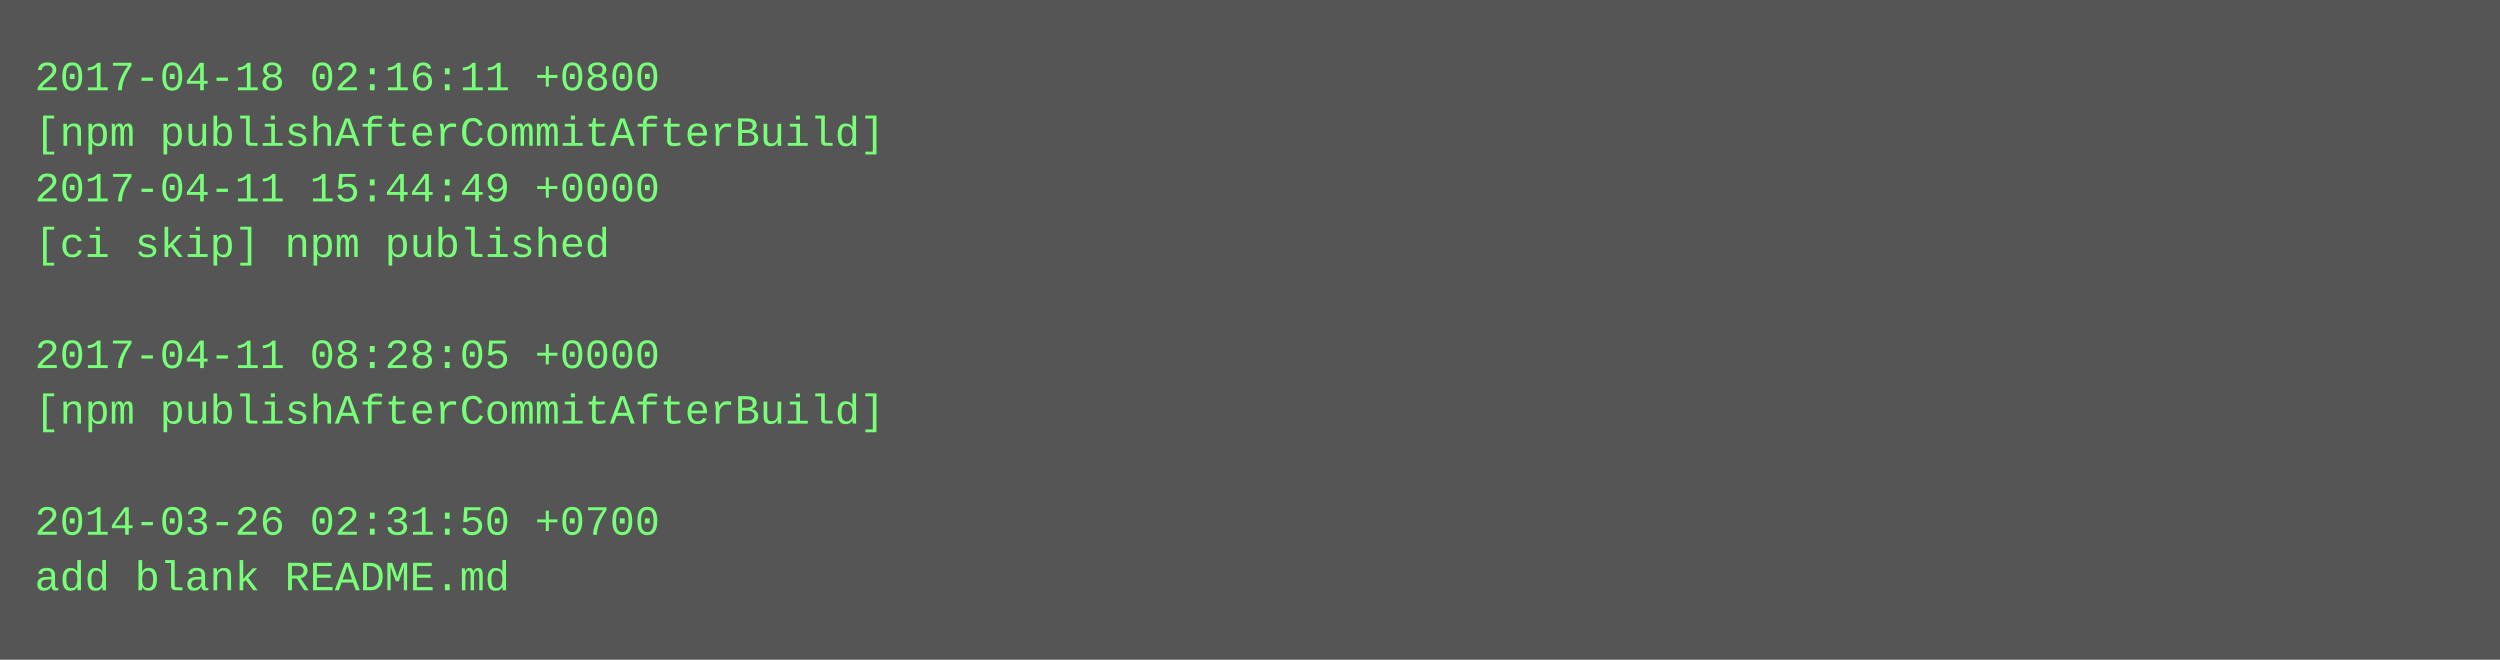
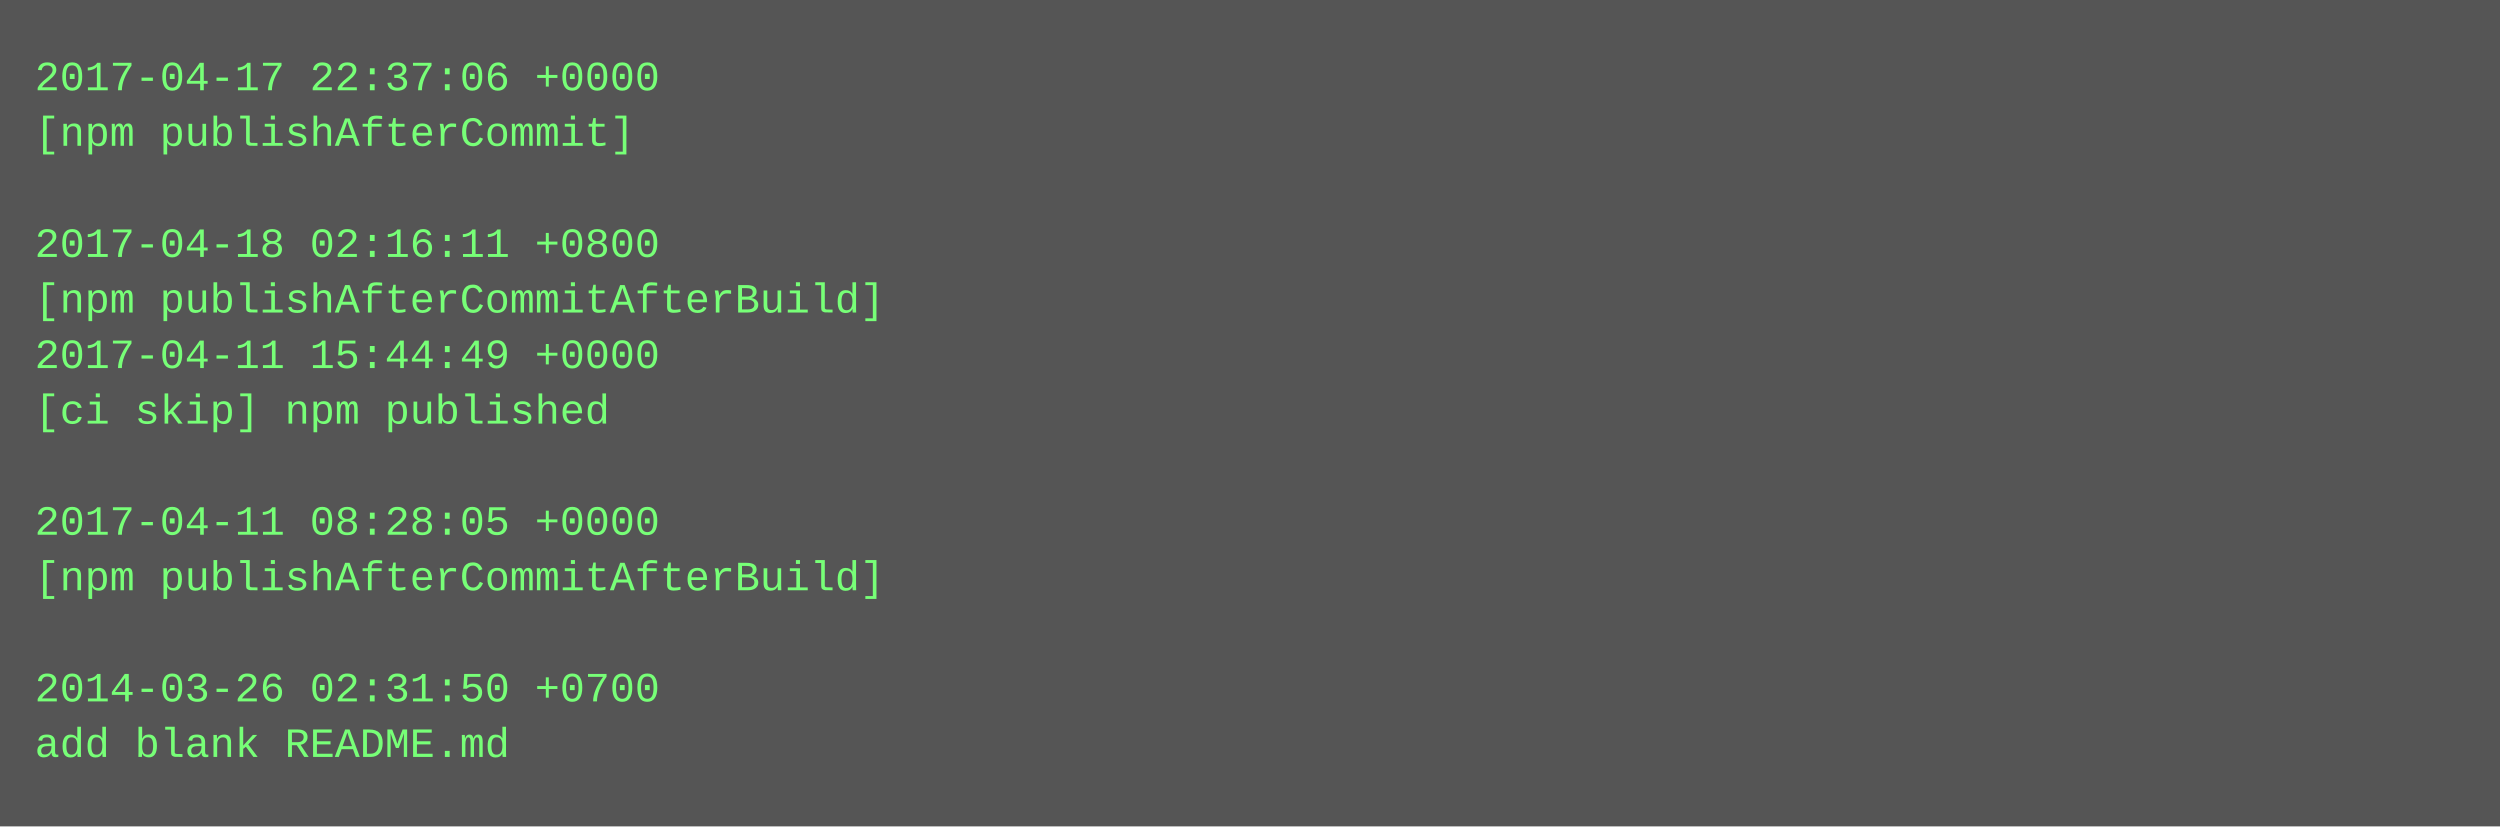
- <svg xmlns="http://www.w3.org/2000/svg" height="190" width="720">
-   <rect height="190" fill="#555" width="720" />
+ <svg xmlns="http://www.w3.org/2000/svg" height="238" width="720">
+   <rect height="238" fill="#555" width="720" />
  <text fill="#7f7" font-family="Courier New" font-size="12" xml:space="preserve">
-     <tspan x="10" y="26">2017-04-18 02:16:11 +0800</tspan>
-     <tspan x="10" y="42">[npm publishAfterCommitAfterBuild]</tspan>
-     <tspan x="10" y="58">2017-04-11 15:44:49 +0000</tspan>
-     <tspan x="10" y="74">[ci skip] npm published</tspan>
-     <tspan x="10" y="90" />
-     <tspan x="10" y="106">2017-04-11 08:28:05 +0000</tspan>
-     <tspan x="10" y="122">[npm publishAfterCommitAfterBuild]</tspan>
+     <tspan x="10" y="26">2017-04-17 22:37:06 +0000</tspan>
+     <tspan x="10" y="42">[npm publishAfterCommit]</tspan>
+     <tspan x="10" y="58" />
+     <tspan x="10" y="74">2017-04-18 02:16:11 +0800</tspan>
+     <tspan x="10" y="90">[npm publishAfterCommitAfterBuild]</tspan>
+     <tspan x="10" y="106">2017-04-11 15:44:49 +0000</tspan>
+     <tspan x="10" y="122">[ci skip] npm published</tspan>
    <tspan x="10" y="138" />
-     <tspan x="10" y="154">2014-03-26 02:31:50 +0700</tspan>
-     <tspan x="10" y="170">add blank README.md</tspan>
+     <tspan x="10" y="154">2017-04-11 08:28:05 +0000</tspan>
+     <tspan x="10" y="170">[npm publishAfterCommitAfterBuild]</tspan>
+     <tspan x="10" y="186" />
+     <tspan x="10" y="202">2014-03-26 02:31:50 +0700</tspan>
+     <tspan x="10" y="218">add blank README.md</tspan>
  </text>
</svg>
